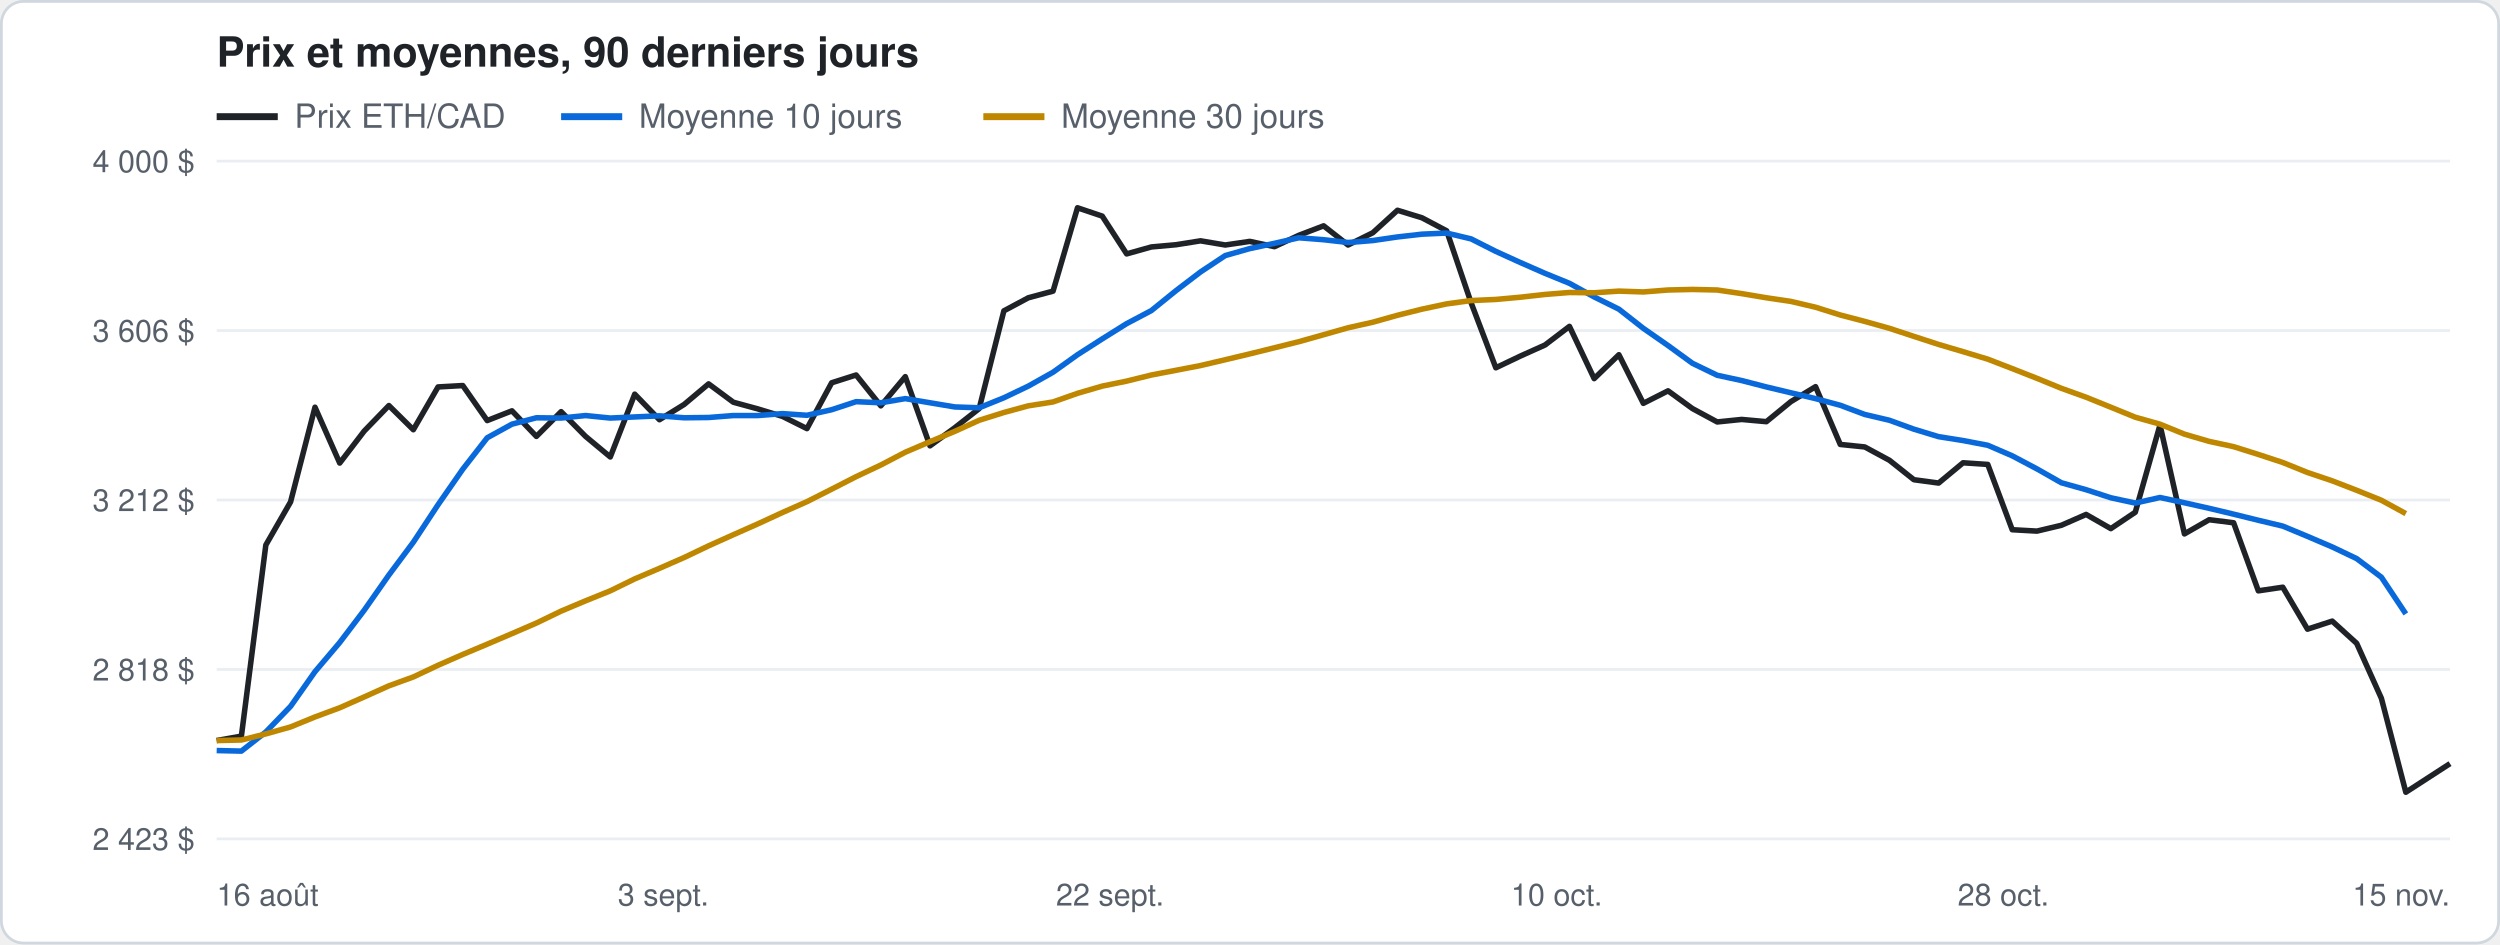
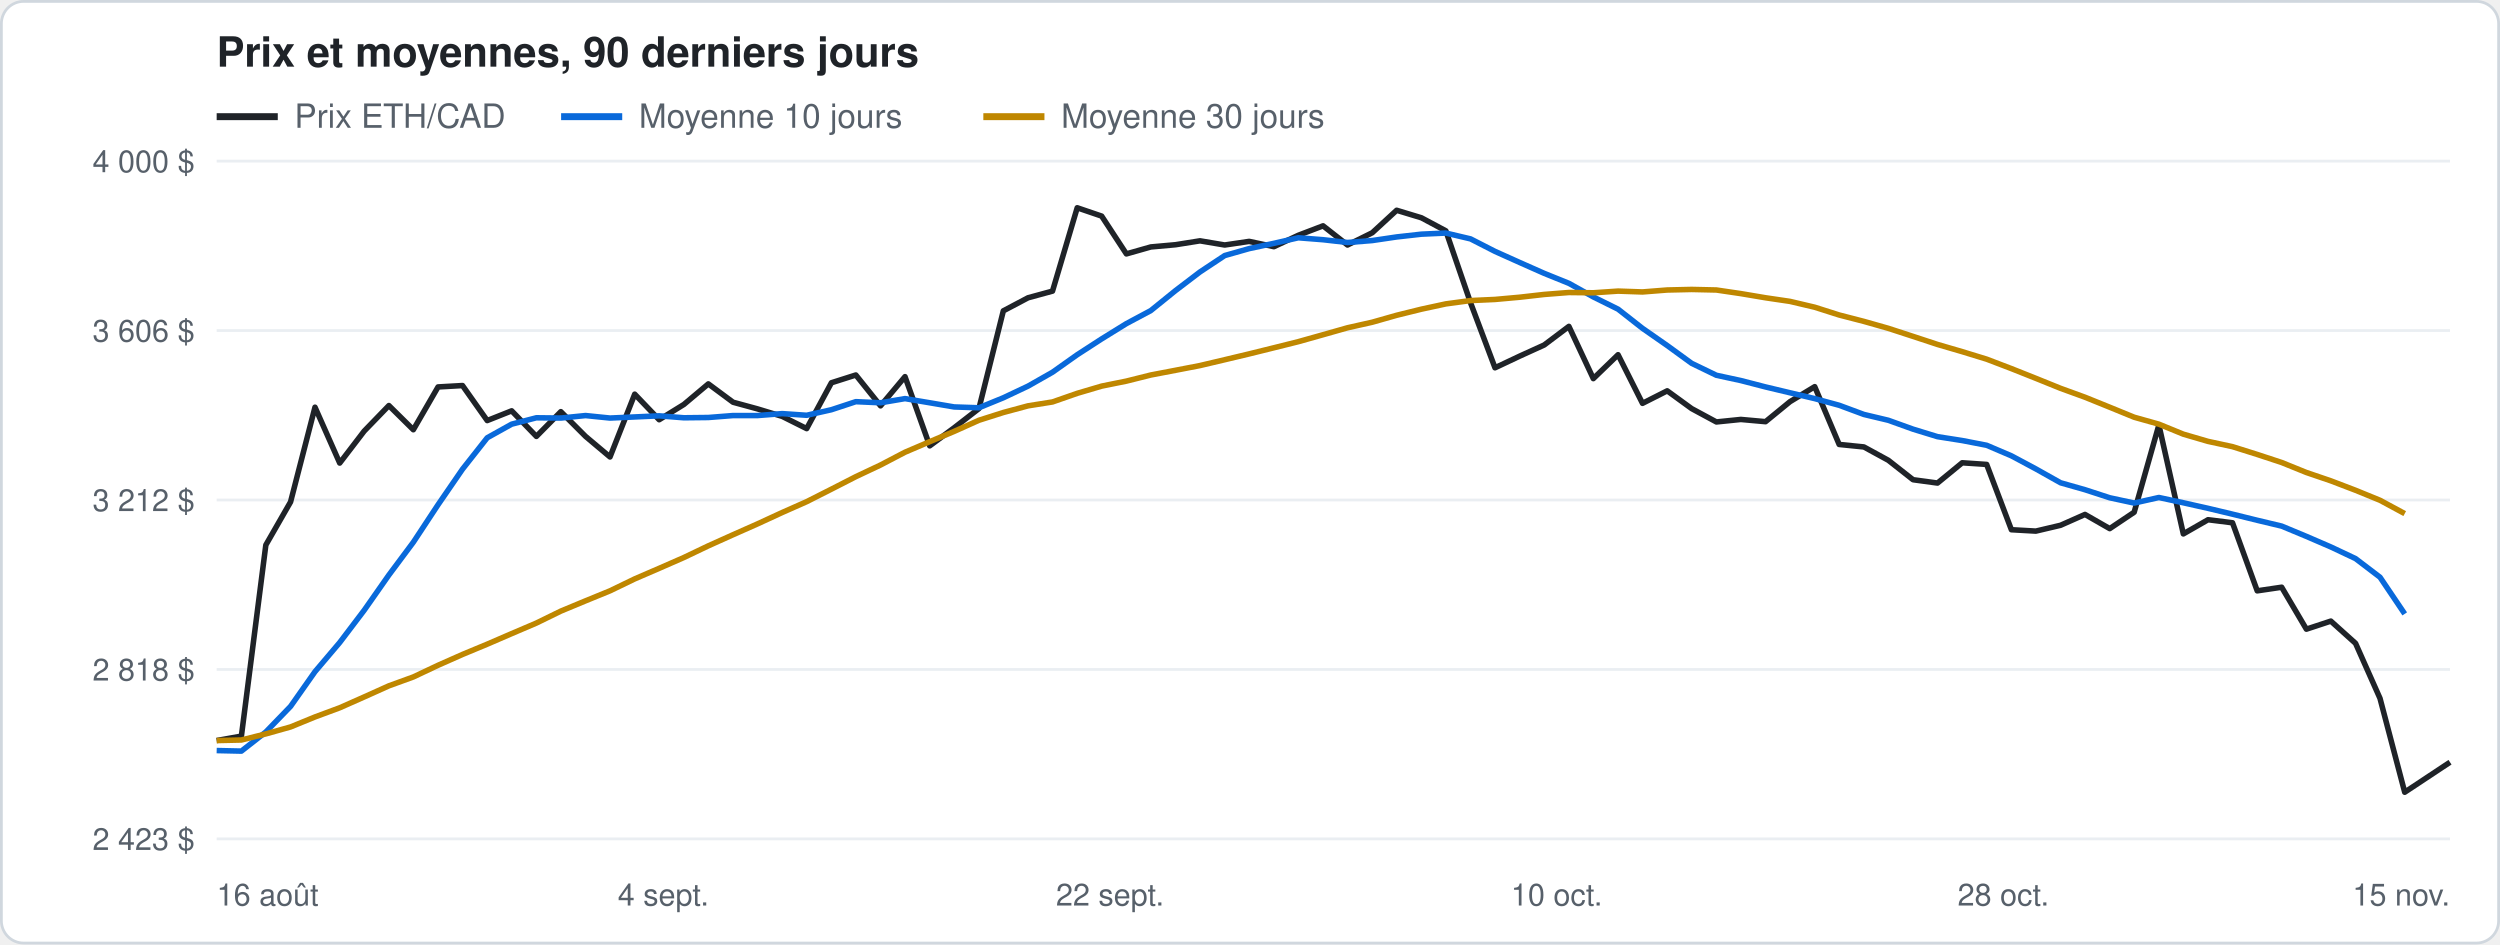
<svg xmlns="http://www.w3.org/2000/svg" width="900" height="340" viewBox="0 0 900 340" font-family="-apple-system, Segoe UI, Helvetica, Arial, sans-serif">
  <rect x="0.5" y="0.5" width="899" height="339" rx="8" fill="#ffffff" stroke="#d0d7de" />
  <text x="78" y="24" font-size="15" font-weight="600" fill="#1f2328">Prix et moyennes, 90 derniers jours</text>
  <line x1="78" y1="42" x2="100" y2="42" stroke="#1f2328" stroke-width="2.5" />
  <text x="106" y="46" font-size="12" fill="#57606a">Prix ETH/CAD</text>
  <line x1="202" y1="42" x2="224" y2="42" stroke="#0969da" stroke-width="2.5" />
  <text x="230" y="46" font-size="12" fill="#57606a">Moyenne 10 jours</text>
  <line x1="354" y1="42" x2="376" y2="42" stroke="#bf8700" stroke-width="2.5" />
  <text x="382" y="46" font-size="12" fill="#57606a">Moyenne 30 jours</text>
  <line x1="78" y1="302.0" x2="882" y2="302.0" stroke="#eaeef2" />
  <text x="70" y="306.0" font-size="11" fill="#57606a" text-anchor="end">2 423 $</text>
  <line x1="78" y1="241.0" x2="882" y2="241.0" stroke="#eaeef2" />
  <text x="70" y="245.0" font-size="11" fill="#57606a" text-anchor="end">2 818 $</text>
  <line x1="78" y1="180.0" x2="882" y2="180.0" stroke="#eaeef2" />
  <text x="70" y="184.0" font-size="11" fill="#57606a" text-anchor="end">3 212 $</text>
  <line x1="78" y1="119.0" x2="882" y2="119.0" stroke="#eaeef2" />
  <text x="70" y="123.0" font-size="11" fill="#57606a" text-anchor="end">3 606 $</text>
  <line x1="78" y1="58.0" x2="882" y2="58.0" stroke="#eaeef2" />
  <text x="70" y="62.0" font-size="11" fill="#57606a" text-anchor="end">4 000 $</text>
  <text x="78.0" y="326" font-size="11" fill="#57606a" text-anchor="start">16 août</text>
-   <text x="238.8" y="326" font-size="11" fill="#57606a" text-anchor="middle">3 sept.</text>
+   <text x="238.8" y="326" font-size="11" fill="#57606a" text-anchor="middle">4 sept.</text>
  <text x="399.6" y="326" font-size="11" fill="#57606a" text-anchor="middle">22 sept.</text>
  <text x="560.4" y="326" font-size="11" fill="#57606a" text-anchor="middle">10 oct.</text>
  <text x="721.2" y="326" font-size="11" fill="#57606a" text-anchor="middle">28 oct.</text>
  <text x="882.0" y="326" font-size="11" fill="#57606a" text-anchor="end">15 nov.</text>
-   <polyline points="78.0,266.6 86.9,265.0 95.7,196.2 104.6,180.7 113.4,146.6 122.3,166.7 131.1,155.2 140.0,146.0 148.8,154.7 157.7,139.3 166.6,138.8 175.4,151.4 184.3,147.9 193.1,157.1 202.0,148.2 210.8,157.1 219.7,164.5 228.5,141.9 237.4,151.1 246.3,145.6 255.1,138.2 264.0,144.8 272.8,147.2 281.7,149.9 290.5,154.3 299.4,137.8 308.2,135.0 317.1,146.1 325.9,135.6 334.8,160.5 343.7,154.0 352.5,147.1 361.4,111.9 370.2,107.2 379.1,104.8 387.9,74.8 396.8,77.8 405.6,91.4 414.5,88.9 423.4,88.1 432.2,86.7 441.1,88.2 449.9,86.9 458.8,88.8 467.6,84.7 476.5,81.3 485.3,88.2 494.2,83.8 503.1,75.7 511.9,78.4 520.8,83.1 529.6,109.0 538.5,132.4 547.3,128.2 556.2,124.2 565.0,117.5 573.9,136.3 582.8,127.7 591.6,145.2 600.5,140.7 609.3,147.1 618.2,151.9 627.0,151.0 635.9,151.8 644.7,144.6 653.6,139.2 662.5,160.0 671.3,160.9 680.2,165.7 689.0,172.7 697.9,173.9 706.7,166.6 715.6,167.2 724.4,190.7 733.3,191.2 742.1,189.1 751.0,185.2 759.9,190.3 768.7,184.4 777.6,153.0 786.4,192.2 795.3,187.1 804.1,188.2 813.0,212.7 821.8,211.4 830.7,226.5 839.6,223.6 848.4,231.6 857.3,251.4 866.1,285.2 882.0,274.9" fill="none" stroke="#1f2328" stroke-width="2" stroke-linejoin="round" />
-   <polyline points="78.0,270.2 86.9,270.4 95.7,263.5 104.6,254.3 113.4,241.8 122.3,231.3 131.1,219.7 140.0,207.0 148.8,195.2 157.7,181.7 166.6,168.9 175.4,157.6 184.3,152.7 193.1,150.4 202.0,150.5 210.8,149.6 219.7,150.5 228.5,150.1 237.4,149.7 246.3,150.4 255.1,150.3 264.0,149.6 272.8,149.6 281.7,148.9 290.5,149.5 299.4,147.5 308.2,144.6 317.1,145.0 325.9,143.5 334.8,145.0 343.7,146.5 352.5,146.8 361.4,143.2 370.2,139.0 379.1,134.0 387.9,127.7 396.8,122.0 405.6,116.5 414.5,111.8 423.4,104.6 432.2,97.9 441.1,92.0 449.9,89.5 458.8,87.6 467.6,85.6 476.5,86.3 485.3,87.3 494.2,86.6 503.1,85.3 511.9,84.3 520.8,83.9 529.6,86.0 538.5,90.5 547.3,94.5 556.2,98.4 565.0,102.0 573.9,106.9 582.8,111.3 591.6,118.2 600.5,124.4 609.3,130.8 618.2,135.1 627.0,137.0 635.9,139.3 644.7,141.4 653.6,143.5 662.5,145.9 671.3,149.2 680.2,151.3 689.0,154.5 697.9,157.2 706.7,158.6 715.6,160.3 724.4,164.1 733.3,168.8 742.1,173.8 751.0,176.3 759.9,179.2 768.7,181.1 777.6,179.1 786.4,181.0 795.3,183.0 804.1,185.1 813.0,187.3 821.8,189.4 830.7,193.1 839.6,196.9 848.4,201.1 857.3,207.8 866.1,221.0" fill="none" stroke="#0969da" stroke-width="2" stroke-linejoin="round" />
-   <polyline points="78.0,266.6 86.9,266.4 95.7,264.2 104.6,261.7 113.4,258.1 122.3,254.8 131.1,250.9 140.0,246.9 148.8,243.7 157.7,239.5 166.6,235.6 175.4,231.9 184.3,228.1 193.1,224.3 202.0,220.0 210.8,216.3 219.7,212.7 228.5,208.4 237.4,204.6 246.3,200.7 255.1,196.5 264.0,192.5 272.8,188.6 281.7,184.5 290.5,180.6 299.4,176.1 308.2,171.6 317.1,167.4 325.9,162.8 334.8,159.0 343.7,155.3 352.5,151.3 361.4,148.5 370.2,146.1 379.1,144.7 387.9,141.6 396.8,139.0 405.6,137.2 414.5,135.0 423.4,133.3 432.2,131.6 441.1,129.5 449.9,127.4 458.8,125.2 467.6,123.0 476.5,120.5 485.3,118.0 494.2,116.0 503.1,113.5 511.9,111.3 520.8,109.4 529.6,108.2 538.5,107.8 547.3,107.0 556.2,106.0 565.0,105.3 573.9,105.4 582.8,104.8 591.6,105.1 600.5,104.4 609.3,104.2 618.2,104.4 627.0,105.7 635.9,107.2 644.7,108.5 653.6,110.6 662.5,113.4 671.3,115.7 680.2,118.2 689.0,121.1 697.9,124.0 706.7,126.6 715.6,129.3 724.4,132.7 733.3,136.2 742.1,139.8 751.0,143.0 759.9,146.6 768.7,150.2 777.6,152.7 786.4,156.3 795.3,158.9 804.1,160.8 813.0,163.6 821.8,166.5 830.7,170.1 839.6,173.1 848.4,176.5 857.3,180.1 866.1,184.9" fill="none" stroke="#bf8700" stroke-width="2" stroke-linejoin="round" />
+   <polyline points="78.0,266.6 86.9,265.0 95.7,196.2 104.6,180.7 113.4,146.6 122.3,166.7 131.1,155.2 140.0,146.0 148.8,154.7 157.7,139.3 166.5,138.8 175.4,151.4 184.2,147.9 193.1,157.1 201.9,148.2 210.8,157.1 219.6,164.5 228.5,141.9 237.3,151.1 246.2,145.6 255.0,138.2 263.9,144.8 272.7,147.2 281.6,149.9 290.4,154.3 299.3,137.8 308.1,135.0 317.0,146.1 325.8,135.6 334.7,160.5 343.5,154.0 352.4,147.1 361.2,111.9 370.1,107.2 378.9,104.8 387.8,74.8 396.6,77.8 405.5,91.4 414.3,88.9 423.2,88.1 432.0,86.7 440.9,88.2 449.7,86.9 458.6,88.8 467.4,84.7 476.3,81.3 485.1,88.2 494.0,83.8 502.8,75.7 511.7,78.4 520.5,83.1 529.4,109.0 538.2,132.4 547.1,128.2 555.9,124.2 564.8,117.5 573.6,136.3 582.5,127.7 591.3,145.2 600.2,140.7 609.0,147.1 617.9,151.9 626.7,151.0 635.6,151.8 644.4,144.6 653.3,139.2 662.1,160.0 671.0,160.9 679.8,165.7 688.7,172.7 697.5,173.9 706.4,166.6 715.2,167.2 724.1,190.7 732.9,191.2 741.8,189.1 750.6,185.2 759.5,190.3 768.3,184.4 777.2,153.0 786.0,192.2 794.9,187.1 803.7,188.2 812.6,212.7 821.4,211.4 830.3,226.5 839.1,223.6 848.0,231.6 856.8,251.4 865.7,285.2 882.0,274.4" fill="none" stroke="#1f2328" stroke-width="2" stroke-linejoin="round" />
+   <polyline points="78.0,270.2 86.9,270.4 95.7,263.5 104.6,254.3 113.4,241.8 122.3,231.3 131.1,219.7 140.0,207.0 148.8,195.2 157.7,181.7 166.5,168.9 175.4,157.6 184.2,152.7 193.1,150.4 201.9,150.5 210.8,149.6 219.6,150.5 228.5,150.1 237.3,149.7 246.2,150.4 255.0,150.3 263.9,149.6 272.7,149.6 281.6,148.9 290.4,149.5 299.3,147.5 308.1,144.6 317.0,145.0 325.8,143.5 334.7,145.0 343.5,146.5 352.4,146.8 361.2,143.2 370.1,139.0 378.9,134.0 387.8,127.7 396.6,122.0 405.5,116.5 414.3,111.8 423.2,104.6 432.0,97.9 440.9,92.0 449.7,89.5 458.6,87.6 467.4,85.6 476.3,86.3 485.1,87.3 494.0,86.6 502.8,85.3 511.7,84.3 520.5,83.9 529.4,86.0 538.2,90.5 547.1,94.5 555.9,98.4 564.8,102.0 573.6,106.9 582.5,111.3 591.3,118.2 600.2,124.4 609.0,130.8 617.9,135.1 626.7,137.0 635.6,139.3 644.4,141.4 653.3,143.5 662.1,145.9 671.0,149.2 679.8,151.3 688.7,154.5 697.5,157.2 706.4,158.6 715.2,160.3 724.1,164.1 732.9,168.8 741.8,173.8 750.6,176.3 759.5,179.2 768.3,181.1 777.2,179.1 786.0,181.0 794.9,183.0 803.7,185.1 812.6,187.3 821.4,189.4 830.3,193.1 839.1,196.9 848.0,201.1 856.8,207.8 865.7,221.0" fill="none" stroke="#0969da" stroke-width="2" stroke-linejoin="round" />
+   <polyline points="78.0,266.6 86.9,266.4 95.7,264.2 104.6,261.7 113.4,258.1 122.3,254.8 131.1,250.9 140.0,246.9 148.8,243.7 157.7,239.5 166.5,235.6 175.4,231.9 184.2,228.1 193.1,224.3 201.9,220.0 210.8,216.3 219.6,212.7 228.5,208.4 237.3,204.6 246.2,200.7 255.0,196.5 263.9,192.5 272.7,188.6 281.6,184.5 290.4,180.6 299.3,176.1 308.1,171.6 317.0,167.4 325.8,162.8 334.7,159.0 343.5,155.3 352.4,151.3 361.2,148.5 370.1,146.1 378.9,144.7 387.8,141.6 396.6,139.0 405.5,137.2 414.3,135.0 423.2,133.3 432.0,131.6 440.9,129.5 449.7,127.4 458.6,125.2 467.4,123.0 476.3,120.5 485.1,118.0 494.0,116.0 502.8,113.5 511.7,111.3 520.5,109.4 529.4,108.2 538.2,107.8 547.1,107.0 555.9,106.0 564.8,105.3 573.6,105.4 582.5,104.8 591.3,105.1 600.2,104.4 609.0,104.2 617.9,104.4 626.7,105.7 635.6,107.2 644.4,108.5 653.3,110.6 662.1,113.4 671.0,115.7 679.8,118.2 688.7,121.1 697.5,124.0 706.4,126.6 715.2,129.3 724.1,132.7 732.9,136.2 741.8,139.8 750.6,143.0 759.5,146.6 768.3,150.2 777.2,152.7 786.0,156.3 794.9,158.9 803.7,160.8 812.6,163.6 821.4,166.5 830.3,170.1 839.1,173.1 848.0,176.5 856.8,180.1 865.7,184.9" fill="none" stroke="#bf8700" stroke-width="2" stroke-linejoin="round" />
</svg>
